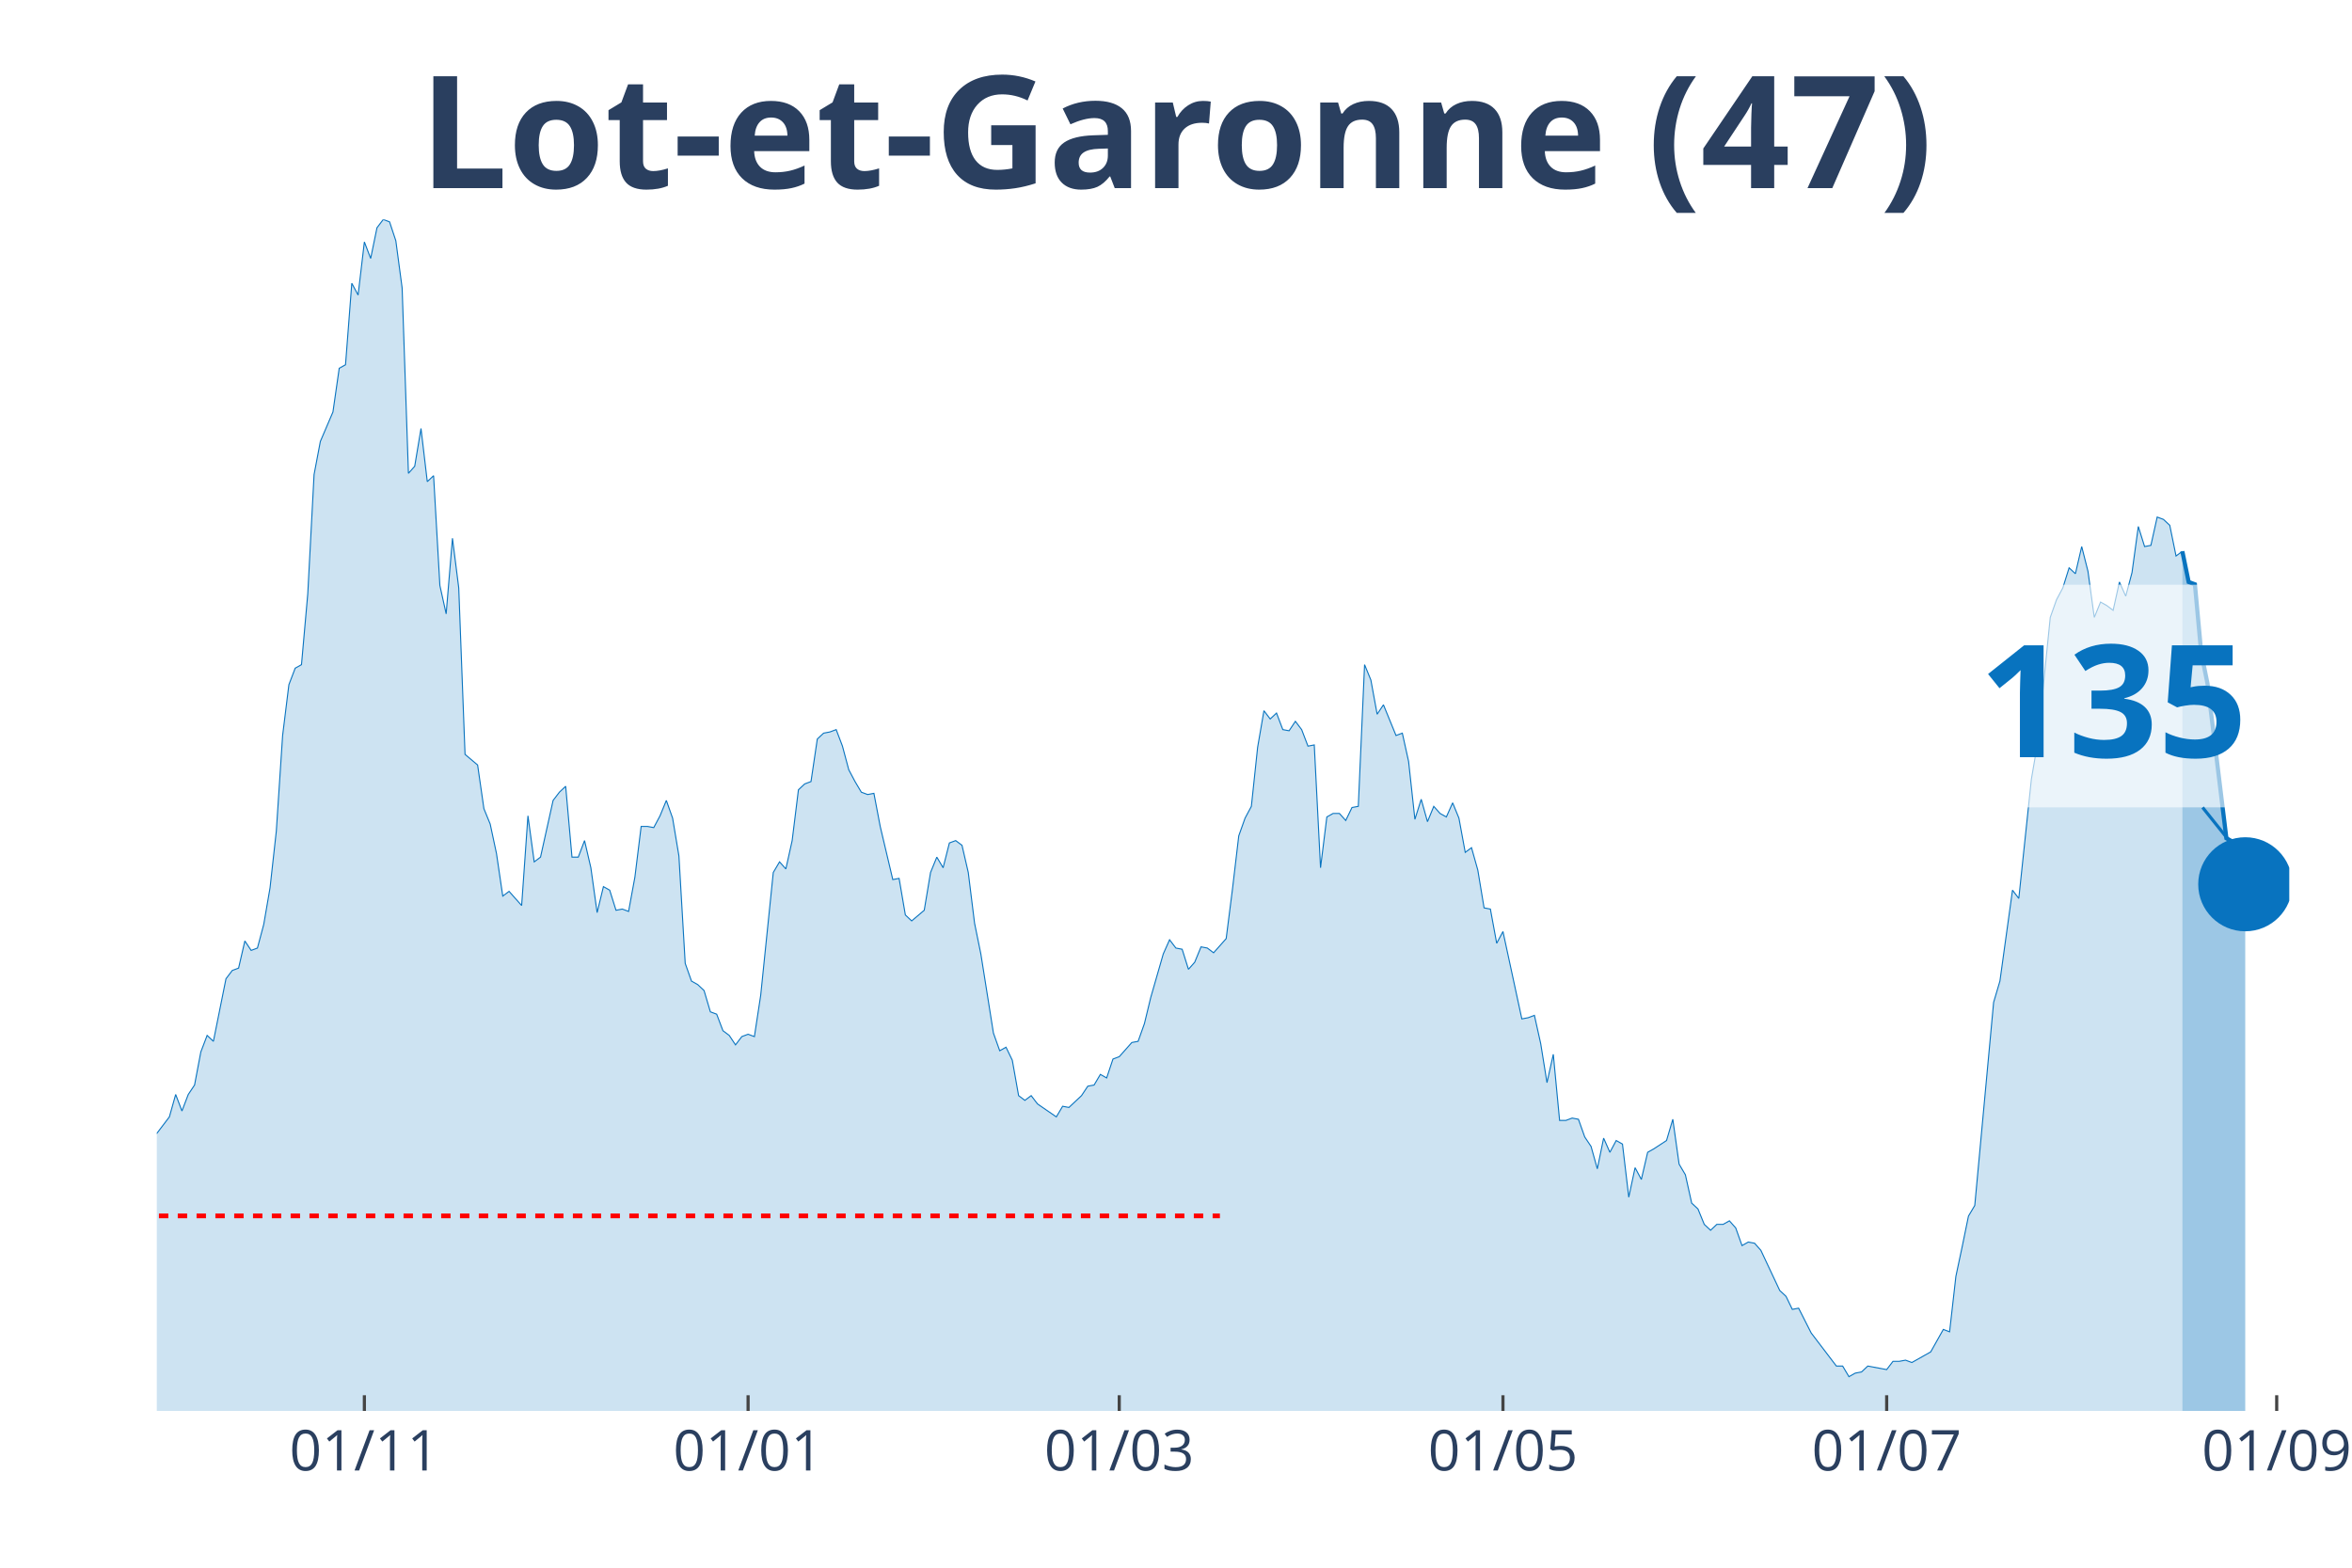
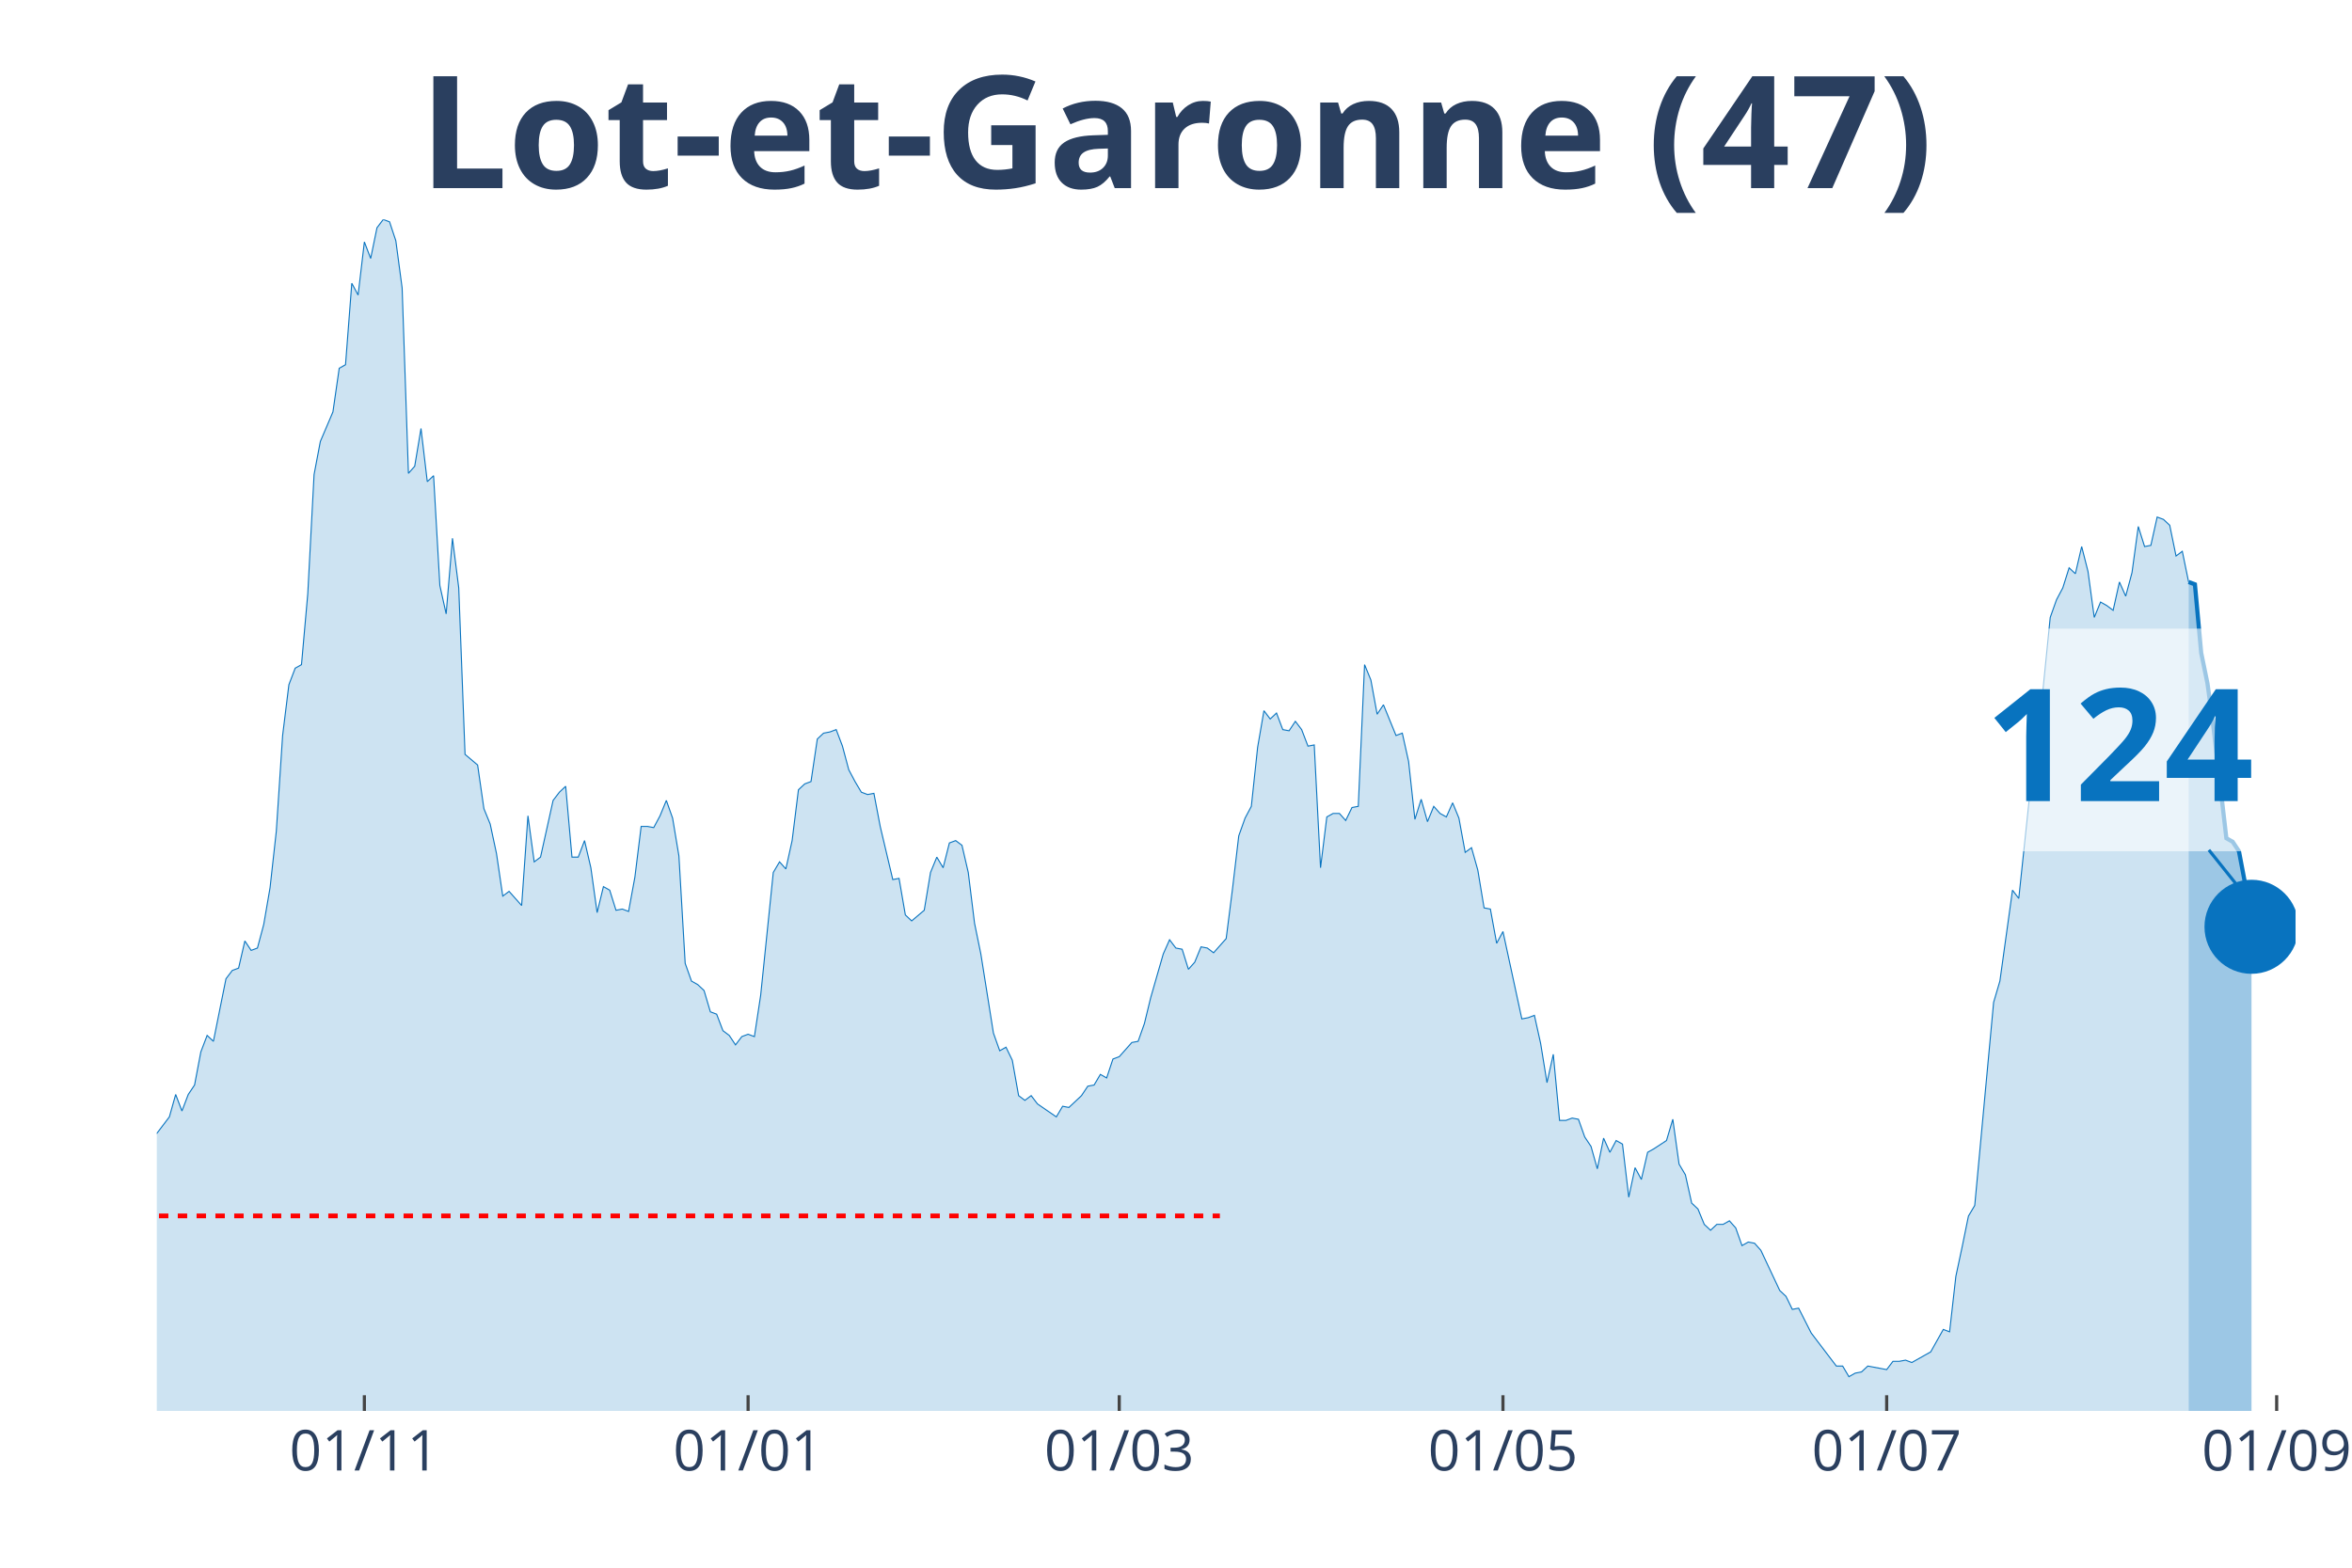
<svg xmlns="http://www.w3.org/2000/svg" class="main-svg" width="1125" height="750" style="" viewBox="0 0 750 500">
  <rect x="0" y="0" width="750" height="500" style="fill: rgb(0, 0, 0); fill-opacity: 0;" />
-   <defs id="defs-108dd2">
+   <defs id="defs-029dbb">
    <g class="clips">
-       <clipPath id="clip108dd2xyplot" class="plotclip">
-         <rect width="680" height="380" />
+       <clipPath id="clip029dbbxyplot" class="plotclip">
+         <rect width="682" height="380" />
      </clipPath>
-       <clipPath class="axesclip" id="clip108dd2x">
-         <rect x="50" y="0" width="680" height="500" />
+       <clipPath class="axesclip" id="clip029dbbx">
+         <rect x="50" y="0" width="682" height="500" />
      </clipPath>
-       <clipPath class="axesclip" id="clip108dd2y">
+       <clipPath class="axesclip" id="clip029dbby">
        <rect x="0" y="70" width="750" height="380" />
      </clipPath>
-       <clipPath class="axesclip" id="clip108dd2xy">
-         <rect x="50" y="70" width="680" height="380" />
+       <clipPath class="axesclip" id="clip029dbbxy">
+         <rect x="50" y="70" width="682" height="380" />
      </clipPath>
    </g>
    <g class="gradients" />
  </defs>
  <g class="bglayer">
-     <rect class="bg" x="50" y="70" width="680" height="380" style="fill: rgb(0, 0, 0); fill-opacity: 0; stroke-width: 0;" />
+     <rect class="bg" x="50" y="70" width="682" height="380" style="fill: rgb(0, 0, 0); fill-opacity: 0; stroke-width: 0;" />
  </g>
  <g class="layer-below">
    <g class="imagelayer" />
    <g class="shapelayer" />
  </g>
  <g class="cartesianlayer">
    <g class="subplot xy">
      <g class="layer-subplot">
        <g class="shapelayer" />
        <g class="imagelayer" />
      </g>
      <g class="gridlayer">
        <g class="x">
          <path class="xgrid crisp" transform="translate(116.19,0)" d="M0,70v380" style="stroke: rgb(255, 255, 255); stroke-opacity: 1; stroke-width: 1px;" />
          <path class="xgrid crisp" transform="translate(238.55,0)" d="M0,70v380" style="stroke: rgb(255, 255, 255); stroke-opacity: 1; stroke-width: 1px;" />
          <path class="xgrid crisp" transform="translate(356.9,0)" d="M0,70v380" style="stroke: rgb(255, 255, 255); stroke-opacity: 1; stroke-width: 1px;" />
          <path class="xgrid crisp" transform="translate(479.26,0)" d="M0,70v380" style="stroke: rgb(255, 255, 255); stroke-opacity: 1; stroke-width: 1px;" />
          <path class="xgrid crisp" transform="translate(601.62,0)" d="M0,70v380" style="stroke: rgb(255, 255, 255); stroke-opacity: 1; stroke-width: 1px;" />
-           <path class="xgrid crisp" transform="translate(725.99,0)" d="M0,70v380" style="stroke: rgb(255, 255, 255); stroke-opacity: 1; stroke-width: 1px;" />
+           <path class="xgrid crisp" transform="translate(725.98,0)" d="M0,70v380" style="stroke: rgb(255, 255, 255); stroke-opacity: 1; stroke-width: 1px;" />
        </g>
        <g class="y" />
      </g>
      <g class="zerolinelayer" />
      <path class="xlines-below" />
      <path class="ylines-below" />
      <g class="overlines-below" />
      <g class="xaxislayer-below" />
      <g class="yaxislayer-below" />
      <g class="overaxes-below" />
-       <g class="plot" transform="translate(50, 70)" clip-path="url('#clip108dd2xyplot')">
+       <g class="plot" transform="translate(50, 70)" clip-path="url('#clip029dbbxyplot')">
        <g class="scatterlayer mlayer">
-           <g class="trace scatter tracee968ad" style="stroke-miterlimit: 2;">
+           <g class="trace scatter trace49423a" style="stroke-miterlimit: 2;">
            <g class="fills">
              <g>
-                 <path class="js-fill" d="M645.9,380L-272.8,380L-272.8,377.74L-170.5,378.12L-168.5,376.61L-156.46,378.12L-154.45,379.25L-136.4,377.74L-134.4,376.99L-120.35,376.23L-118.35,374.73L-108.32,369.83L-106.31,370.21L-102.3,369.83L-100.29,368.33L-98.29,367.2L-96.28,369.08L-94.28,369.08L-92.27,366.82L-82.24,338.95L-80.24,338.57L-76.22,325.01L-74.22,321.63L-72.21,317.11L-70.21,319.37L-68.2,322.38L-66.19,320.5L-64.19,322.38L-62.18,318.24L-58.17,309.95L-56.17,300.16L-54.16,298.28L-52.15,300.16L-50.15,298.65L-48.14,295.64L-44.13,298.65L-42.12,298.65L-40.12,300.54L-38.11,300.16L-36.11,302.79L-34.1,309.57L-32.09,309.95L-30.09,308.82L-28.08,312.59L-26.08,310.7L-24.07,311.83L-22.06,306.18L-20.06,296.39L-18.05,299.03L-14.04,297.52L-12.04,299.78L-10.03,299.41L-8.02,300.16L-6.02,298.65L-4.01,295.64L-2.01,292.63L0,291.5L4.01,286.22L6.02,279.07L8.02,284.34L10.03,279.07L12.04,276.06L14.04,265.51L16.05,260.24L18.05,262.12L22.06,242.16L24.07,239.52L26.08,238.77L28.08,230.11L30.09,233.12L32.09,232.37L34.1,224.84L36.11,213.16L38.11,195.08L40.12,164.58L42.12,148.38L44.13,143.11L46.14,141.98L48.14,119.39L50.15,81.35L52.15,70.8L56.17,61.39L58.17,47.45L60.18,46.32L62.18,20.34L64.19,24.1L66.19,7.16L68.2,12.43L70.21,2.64L72.21,0L74.22,0.75L76.22,6.78L78.23,21.84L80.24,80.97L82.24,78.71L84.25,66.66L86.25,83.61L88.26,81.72L90.27,116.75L92.27,125.79L94.28,101.68L96.28,117.5L98.29,170.6L102.3,173.99L104.31,187.93L106.31,192.82L108.32,202.24L110.32,215.8L112.33,214.29L116.34,218.81L118.35,190.19L120.35,204.88L122.36,203.37L126.37,185.29L128.38,182.66L130.38,180.77L132.39,203.37L134.4,203.37L136.4,198.1L138.41,206.76L140.41,221.07L142.42,212.78L144.42,213.91L146.43,220.32L148.44,219.94L150.44,220.69L152.45,209.77L154.45,193.58L156.46,193.58L158.47,193.95L160.47,190.19L162.48,185.29L164.48,190.94L166.49,202.99L168.5,237.26L170.5,242.91L172.51,244.04L174.51,245.93L176.52,252.71L178.53,253.46L180.53,258.73L182.54,260.24L184.54,263.25L186.55,260.61L188.55,259.86L190.56,260.61L192.57,247.43L196.58,208.27L198.58,204.88L200.59,207.14L202.6,198.1L204.6,181.9L206.61,180.02L208.61,179.27L210.62,165.71L212.63,163.83L214.63,163.45L216.64,162.7L218.64,167.97L220.65,175.5L222.65,179.27L224.66,182.66L226.67,183.41L228.67,183.03L230.68,193.58L234.69,210.53L236.7,210.15L238.7,221.82L240.71,223.71L244.72,220.32L246.73,208.27L248.73,203.37L250.74,206.76L252.74,198.85L254.75,198.1L256.76,199.6L258.76,208.27L260.77,224.46L262.77,234.25L266.78,259.48L268.79,265.13L270.8,264L272.8,268.15L274.81,279.44L276.81,280.95L278.82,279.44L280.83,282.08L286.84,286.22L288.85,282.83L290.86,283.21L292.86,281.33L294.87,279.44L296.87,276.43L298.88,276.06L300.88,272.67L302.89,273.8L304.9,267.77L306.9,267.02L308.91,264.76L310.91,262.5L312.92,262.12L314.93,256.47L316.93,248.19L320.94,234.25L322.95,229.73L324.96,232.37L326.96,232.75L328.97,239.15L330.97,236.89L332.98,231.99L334.99,232.37L336.99,233.88L339,231.62L341,229.36L343.01,213.54L345.01,196.59L347.02,190.94L349.03,187.18L351.03,168.34L353.04,156.67L355.04,159.31L357.05,157.42L359.06,162.7L361.06,163.07L363.07,160.06L365.07,162.7L367.08,167.97L369.09,167.59L371.09,206.76L373.1,190.56L375.1,189.44L377.11,189.44L379.12,191.69L381.12,187.55L383.13,187.18L385.13,141.98L387.14,146.88L389.14,157.8L391.15,154.79L395.16,164.58L397.17,163.83L399.17,172.86L401.18,191.32L403.19,184.92L405.19,192.07L407.2,187.18L409.2,189.44L411.21,190.56L413.22,186.05L415.22,190.94L417.23,201.86L419.23,200.36L421.24,207.51L423.24,219.56L425.25,219.94L427.26,230.86L429.26,227.1L435.28,254.97L437.29,254.59L439.29,253.84L441.3,262.87L443.3,275.3L445.31,266.26L447.32,287.35L449.32,287.35L451.33,286.6L453.33,286.98L455.34,292.63L457.35,295.64L459.35,302.79L461.36,293L463.36,297.52L465.37,293.76L467.37,294.89L469.38,311.83L471.39,302.42L473.39,306.18L475.4,297.52L477.4,296.39L481.42,293.76L483.42,286.98L485.43,301.29L487.43,304.68L489.44,313.72L491.45,315.6L493.45,320.5L495.46,322.38L497.46,320.5L499.47,320.5L501.47,319.37L503.48,321.63L505.49,327.27L507.49,326.14L509.5,326.52L511.5,328.78L517.52,341.59L519.53,343.47L521.53,347.61L523.54,347.23L527.55,355.14L529.56,357.78L535.58,365.69L537.58,365.69L539.59,369.08L541.59,367.95L543.6,367.57L545.6,365.69L549.62,366.44L551.62,366.82L553.63,364.18L555.63,364.18L557.64,363.81L559.65,364.56L563.66,362.3L565.66,361.17L569.68,354.01L571.68,354.77L573.69,337.07L575.69,327.65L577.7,317.86L579.71,314.47L585.72,249.69L587.73,242.91L591.74,213.91L593.75,216.55L597.76,178.51L599.76,166.84L603.78,126.92L605.78,121.27L607.79,117.5L609.79,111.1L611.8,112.98L613.81,104.32L615.81,112.23L617.82,126.92L619.82,122.02L621.83,123.15L623.83,124.66L625.84,115.62L627.85,120.14L629.85,112.61L631.86,97.92L633.86,104.32L635.87,103.94L637.88,94.91L639.88,95.66L641.89,97.54L643.89,107.33L645.9,105.83" style="fill: rgb(8, 115, 191); fill-opacity: 0.2; stroke-width: 0;" />
+                 <path class="js-fill" d="M647.9,380L-272.8,380L-272.8,377.74L-170.5,378.12L-168.49,376.61L-156.46,378.12L-154.45,379.25L-136.4,377.74L-134.39,376.99L-120.35,376.23L-118.35,374.73L-108.32,369.83L-106.31,370.21L-102.3,369.83L-100.29,368.33L-98.29,367.2L-96.28,369.08L-94.28,369.08L-92.27,366.82L-82.24,338.95L-80.24,338.57L-76.22,325.01L-74.22,321.63L-72.21,317.11L-70.21,319.37L-68.2,322.38L-66.19,320.5L-64.19,322.38L-62.18,318.24L-58.17,309.95L-56.16,300.16L-54.16,298.28L-52.15,300.16L-50.15,298.65L-48.14,295.64L-44.13,298.65L-42.12,298.65L-40.12,300.54L-38.11,300.16L-36.11,302.79L-34.1,309.57L-32.09,309.95L-30.09,308.82L-28.08,312.59L-26.08,310.7L-24.07,311.83L-22.06,306.18L-20.06,296.39L-18.05,299.03L-14.04,297.52L-12.04,299.78L-10.03,299.41L-8.02,300.16L-6.02,298.65L-4.01,295.64L-2.01,292.63L0,291.5L4.01,286.22L6.02,279.07L8.02,284.34L10.03,279.07L12.04,276.06L14.04,265.51L16.05,260.24L18.05,262.12L22.06,242.16L24.07,239.52L26.08,238.77L28.08,230.11L30.09,233.12L32.09,232.37L34.1,224.84L36.11,213.16L38.11,195.08L40.12,164.58L42.12,148.38L44.13,143.11L46.14,141.98L48.14,119.39L50.15,81.35L52.15,70.8L56.16,61.39L58.17,47.45L60.18,46.32L62.18,20.34L64.19,24.1L66.19,7.16L68.2,12.43L70.21,2.64L72.21,0L74.22,0.75L76.22,6.78L78.23,21.84L80.24,80.97L82.24,78.71L84.25,66.66L86.25,83.61L88.26,81.72L90.26,116.75L92.27,125.79L94.28,101.68L96.28,117.5L98.29,170.6L102.3,173.99L104.31,187.93L106.31,192.82L108.32,202.24L110.32,215.8L112.33,214.29L116.34,218.81L118.35,190.19L120.35,204.88L122.36,203.37L126.37,185.29L128.38,182.66L130.38,180.77L132.39,203.37L134.39,203.37L136.4,198.1L138.41,206.76L140.41,221.07L142.42,212.78L144.42,213.91L146.43,220.32L148.44,219.94L150.44,220.69L152.45,209.77L154.45,193.58L156.46,193.58L158.46,193.95L160.47,190.19L162.48,185.29L164.48,190.94L166.49,202.99L168.49,237.26L170.5,242.91L172.51,244.04L174.51,245.93L176.52,252.71L178.52,253.46L180.53,258.73L182.54,260.24L184.54,263.25L186.55,260.61L188.55,259.86L190.56,260.61L192.56,247.43L196.58,208.27L198.58,204.88L200.59,207.14L202.59,198.1L204.6,181.9L206.61,180.02L208.61,179.27L210.62,165.71L212.62,163.83L214.63,163.45L216.64,162.7L218.64,167.97L220.65,175.5L222.65,179.27L224.66,182.66L226.66,183.41L228.67,183.03L230.68,193.58L234.69,210.53L236.69,210.15L238.7,221.82L240.71,223.71L244.72,220.32L246.72,208.27L248.73,203.37L250.74,206.76L252.74,198.85L254.75,198.1L256.75,199.6L258.76,208.27L260.76,224.46L262.77,234.25L266.78,259.48L268.79,265.13L270.79,264L272.8,268.15L274.81,279.44L276.81,280.95L278.82,279.44L280.82,282.08L286.84,286.22L288.85,282.83L290.85,283.21L292.86,281.33L294.86,279.44L296.87,276.43L298.88,276.06L300.88,272.67L302.89,273.8L304.89,267.77L306.9,267.02L308.91,264.76L310.91,262.5L312.92,262.12L314.92,256.47L316.93,248.19L320.94,234.25L322.95,229.73L324.95,232.37L326.96,232.75L328.96,239.15L330.97,236.89L332.98,231.99L334.98,232.37L336.99,233.88L338.99,231.62L341,229.36L343.01,213.54L345.01,196.59L347.02,190.94L349.02,187.18L351.03,168.34L353.04,156.67L355.04,159.31L357.05,157.42L359.05,162.7L361.06,163.07L363.06,160.06L365.07,162.7L367.08,167.97L369.08,167.59L371.09,206.76L373.09,190.56L375.1,189.44L377.11,189.44L379.11,191.69L381.12,187.55L383.12,187.18L385.13,141.98L387.14,146.88L389.14,157.8L391.15,154.79L395.16,164.58L397.16,163.83L399.17,172.86L401.18,191.32L403.18,184.92L405.19,192.07L407.19,187.18L409.2,189.44L411.21,190.56L413.21,186.05L415.22,190.94L417.22,201.86L419.23,200.36L421.24,207.51L423.24,219.56L425.25,219.94L427.25,230.86L429.26,227.1L435.28,254.97L437.28,254.59L439.29,253.84L441.29,262.87L443.3,275.3L445.31,266.26L447.31,287.35L449.32,287.35L451.32,286.6L453.33,286.98L455.34,292.63L457.34,295.64L459.35,302.79L461.35,293L463.36,297.52L465.36,293.76L467.37,294.89L469.38,311.83L471.38,302.42L473.39,306.18L475.39,297.52L477.4,296.39L481.41,293.76L483.42,286.98L485.42,301.29L487.43,304.68L489.44,313.72L491.44,315.6L493.45,320.5L495.45,322.38L497.46,320.5L499.46,320.5L501.47,319.37L503.48,321.63L505.48,327.27L507.49,326.14L509.49,326.52L511.5,328.78L517.52,341.59L519.52,343.47L521.53,347.61L523.54,347.23L527.55,355.14L529.55,357.78L535.57,365.69L537.58,365.69L539.58,369.08L541.59,367.95L543.59,367.57L545.6,365.69L549.61,366.44L551.62,366.82L553.62,364.18L555.63,364.18L557.64,363.81L559.64,364.56L563.65,362.3L565.66,361.17L569.67,354.01L571.68,354.77L573.68,337.07L575.69,327.65L577.69,317.86L579.7,314.47L585.72,249.69L587.72,242.91L591.74,213.91L593.74,216.55L597.75,178.51L599.76,166.84L603.77,126.92L605.78,121.27L607.78,117.5L609.79,111.1L611.79,112.98L613.8,104.32L615.81,112.23L617.81,126.92L619.82,122.02L621.82,123.15L623.83,124.66L625.84,115.62L627.84,120.14L629.85,112.61L631.85,97.92L633.86,104.32L635.86,103.94L637.87,94.91L639.88,95.66L641.88,97.54L643.89,107.33L645.89,105.83L647.9,115.62" style="fill: rgb(8, 115, 191); fill-opacity: 0.2; stroke-width: 0;" />
              </g>
            </g>
            <g class="errorbars" />
            <g class="lines">
-               <path class="js-line" d="M-272.8,377.74L-170.5,378.12L-168.5,376.61L-156.46,378.12L-154.45,379.25L-136.4,377.74L-134.4,376.99L-120.35,376.23L-118.35,374.73L-108.32,369.83L-106.31,370.21L-102.3,369.83L-100.29,368.33L-98.29,367.2L-96.28,369.08L-94.28,369.08L-92.27,366.82L-82.24,338.95L-80.24,338.57L-76.22,325.01L-74.22,321.63L-72.21,317.11L-70.21,319.37L-68.2,322.38L-66.19,320.5L-64.19,322.38L-62.18,318.24L-58.17,309.95L-56.17,300.16L-54.16,298.28L-52.15,300.16L-50.15,298.65L-48.14,295.64L-44.13,298.65L-42.12,298.65L-40.12,300.54L-38.11,300.16L-36.11,302.79L-34.1,309.57L-32.09,309.95L-30.09,308.82L-28.08,312.59L-26.08,310.7L-24.07,311.83L-22.06,306.18L-20.06,296.39L-18.05,299.03L-14.04,297.52L-12.04,299.78L-10.03,299.41L-8.02,300.16L-6.02,298.65L-4.01,295.64L-2.01,292.63L0,291.5L4.01,286.22L6.02,279.07L8.02,284.34L10.03,279.07L12.04,276.06L14.04,265.51L16.05,260.24L18.05,262.12L22.06,242.16L24.07,239.52L26.08,238.77L28.08,230.11L30.09,233.12L32.09,232.37L34.1,224.84L36.11,213.16L38.11,195.08L40.12,164.58L42.12,148.38L44.13,143.11L46.14,141.98L48.14,119.39L50.15,81.35L52.15,70.8L56.17,61.39L58.17,47.45L60.18,46.32L62.18,20.34L64.19,24.1L66.19,7.16L68.2,12.43L70.21,2.64L72.21,0L74.22,0.75L76.22,6.78L78.23,21.84L80.24,80.97L82.24,78.71L84.25,66.66L86.25,83.61L88.26,81.72L90.27,116.75L92.27,125.79L94.28,101.68L96.28,117.5L98.29,170.6L102.3,173.99L104.31,187.93L106.31,192.82L108.32,202.24L110.32,215.8L112.33,214.29L116.34,218.81L118.35,190.19L120.35,204.88L122.36,203.37L126.37,185.29L128.38,182.66L130.38,180.77L132.39,203.37L134.4,203.37L136.4,198.1L138.41,206.76L140.41,221.07L142.42,212.78L144.42,213.91L146.43,220.32L148.44,219.94L150.44,220.69L152.45,209.77L154.45,193.58L156.46,193.58L158.47,193.95L160.47,190.19L162.48,185.29L164.48,190.94L166.49,202.99L168.5,237.26L170.5,242.91L172.51,244.04L174.51,245.93L176.52,252.71L178.53,253.46L180.53,258.73L182.54,260.24L184.54,263.25L186.55,260.61L188.55,259.86L190.56,260.61L192.57,247.43L196.58,208.27L198.58,204.88L200.59,207.14L202.6,198.1L204.6,181.9L206.61,180.02L208.61,179.27L210.62,165.71L212.63,163.83L214.63,163.45L216.64,162.7L218.64,167.97L220.65,175.5L222.65,179.27L224.66,182.66L226.67,183.41L228.67,183.03L230.68,193.58L234.69,210.53L236.7,210.15L238.7,221.82L240.71,223.71L244.72,220.32L246.73,208.27L248.73,203.37L250.74,206.76L252.74,198.85L254.75,198.1L256.76,199.6L258.76,208.27L260.77,224.46L262.77,234.25L266.78,259.48L268.79,265.13L270.8,264L272.8,268.15L274.81,279.44L276.81,280.95L278.82,279.44L280.83,282.08L286.84,286.22L288.85,282.83L290.86,283.21L292.86,281.33L294.87,279.44L296.87,276.43L298.88,276.06L300.88,272.67L302.89,273.8L304.9,267.77L306.9,267.02L308.91,264.76L310.91,262.5L312.92,262.12L314.93,256.47L316.93,248.19L320.94,234.25L322.95,229.73L324.96,232.37L326.96,232.75L328.97,239.15L330.97,236.89L332.98,231.99L334.99,232.37L336.99,233.88L339,231.62L341,229.36L343.01,213.54L345.01,196.59L347.02,190.94L349.03,187.18L351.03,168.34L353.04,156.67L355.04,159.31L357.05,157.42L359.06,162.7L361.06,163.07L363.07,160.06L365.07,162.7L367.08,167.97L369.09,167.59L371.09,206.76L373.1,190.56L375.1,189.44L377.11,189.44L379.12,191.69L381.12,187.55L383.13,187.18L385.13,141.98L387.14,146.88L389.14,157.8L391.15,154.79L395.16,164.58L397.17,163.83L399.17,172.86L401.18,191.32L403.19,184.92L405.19,192.07L407.2,187.18L409.2,189.44L411.21,190.56L413.22,186.05L415.22,190.94L417.23,201.86L419.23,200.36L421.24,207.51L423.24,219.56L425.25,219.94L427.26,230.86L429.26,227.1L435.28,254.97L437.29,254.59L439.29,253.84L441.3,262.87L443.3,275.3L445.31,266.26L447.32,287.35L449.32,287.35L451.33,286.6L453.33,286.98L455.34,292.63L457.35,295.64L459.35,302.79L461.36,293L463.36,297.52L465.37,293.76L467.37,294.89L469.38,311.83L471.39,302.42L473.39,306.18L475.4,297.52L477.4,296.39L481.42,293.76L483.42,286.98L485.43,301.29L487.43,304.68L489.44,313.72L491.45,315.6L493.45,320.5L495.46,322.38L497.46,320.5L499.47,320.5L501.47,319.37L503.48,321.63L505.49,327.27L507.49,326.14L509.5,326.52L511.5,328.78L517.52,341.59L519.53,343.47L521.53,347.61L523.54,347.23L527.55,355.14L529.56,357.78L535.58,365.69L537.58,365.69L539.59,369.08L541.59,367.95L543.6,367.57L545.6,365.69L549.62,366.44L551.62,366.82L553.63,364.18L555.63,364.18L557.64,363.81L559.65,364.56L563.66,362.3L565.66,361.17L569.68,354.01L571.68,354.77L573.69,337.07L575.69,327.65L577.7,317.86L579.71,314.47L585.72,249.69L587.73,242.91L591.74,213.91L593.75,216.55L597.76,178.51L599.76,166.84L603.78,126.92L605.78,121.27L607.79,117.5L609.79,111.1L611.8,112.98L613.81,104.32L615.81,112.23L617.82,126.92L619.82,122.02L621.83,123.15L623.83,124.66L625.84,115.62L627.85,120.14L629.85,112.61L631.86,97.92L633.86,104.32L635.87,103.94L637.88,94.91L639.88,95.66L641.89,97.54L643.89,107.33L645.9,105.83" style="vector-effect: non-scaling-stroke; fill: none; stroke: rgb(8, 115, 191); stroke-opacity: 1; stroke-width: 0.5px; opacity: 1;" />
+               <path class="js-line" d="M-272.8,377.74L-170.5,378.12L-168.49,376.61L-156.46,378.12L-154.45,379.25L-136.4,377.74L-134.39,376.99L-120.35,376.23L-118.35,374.73L-108.32,369.83L-106.31,370.21L-102.3,369.83L-100.29,368.33L-98.29,367.2L-96.28,369.08L-94.28,369.08L-92.27,366.82L-82.24,338.95L-80.24,338.57L-76.22,325.01L-74.22,321.63L-72.21,317.11L-70.21,319.37L-68.2,322.38L-66.19,320.5L-64.19,322.38L-62.18,318.24L-58.17,309.95L-56.16,300.16L-54.16,298.28L-52.15,300.16L-50.15,298.65L-48.14,295.64L-44.13,298.65L-42.12,298.65L-40.12,300.54L-38.11,300.16L-36.11,302.79L-34.1,309.57L-32.09,309.95L-30.09,308.82L-28.08,312.59L-26.08,310.7L-24.07,311.83L-22.06,306.18L-20.06,296.39L-18.05,299.03L-14.04,297.52L-12.04,299.78L-10.03,299.41L-8.02,300.16L-6.02,298.65L-4.01,295.64L-2.01,292.63L0,291.5L4.01,286.22L6.02,279.07L8.02,284.34L10.03,279.07L12.04,276.06L14.04,265.51L16.05,260.24L18.05,262.12L22.06,242.16L24.07,239.52L26.08,238.77L28.08,230.11L30.09,233.12L32.09,232.37L34.1,224.84L36.11,213.16L38.11,195.08L40.12,164.58L42.12,148.38L44.13,143.11L46.14,141.98L48.14,119.39L50.15,81.35L52.15,70.8L56.16,61.39L58.17,47.45L60.18,46.32L62.18,20.34L64.19,24.1L66.19,7.16L68.2,12.43L70.21,2.64L72.21,0L74.22,0.75L76.22,6.78L78.23,21.84L80.24,80.97L82.24,78.71L84.25,66.66L86.25,83.61L88.26,81.72L90.26,116.75L92.27,125.79L94.28,101.68L96.28,117.5L98.29,170.6L102.3,173.99L104.31,187.93L106.31,192.82L108.32,202.24L110.32,215.8L112.33,214.29L116.34,218.81L118.35,190.19L120.35,204.88L122.36,203.37L126.37,185.29L128.38,182.66L130.38,180.77L132.39,203.37L134.39,203.37L136.4,198.1L138.41,206.76L140.41,221.07L142.42,212.78L144.42,213.91L146.43,220.32L148.44,219.94L150.44,220.69L152.45,209.77L154.45,193.58L156.46,193.58L158.46,193.95L160.47,190.19L162.48,185.29L164.48,190.94L166.49,202.99L168.49,237.26L170.5,242.91L172.51,244.04L174.51,245.93L176.52,252.71L178.52,253.46L180.53,258.73L182.54,260.24L184.54,263.25L186.55,260.61L188.55,259.86L190.56,260.61L192.56,247.43L196.58,208.27L198.58,204.88L200.59,207.14L202.59,198.1L204.6,181.9L206.61,180.02L208.61,179.27L210.62,165.71L212.62,163.83L214.63,163.45L216.64,162.7L218.64,167.97L220.65,175.5L222.65,179.27L224.66,182.66L226.66,183.41L228.67,183.03L230.68,193.58L234.69,210.53L236.69,210.15L238.7,221.82L240.71,223.71L244.72,220.32L246.72,208.27L248.73,203.37L250.74,206.76L252.74,198.85L254.75,198.1L256.75,199.6L258.76,208.27L260.76,224.46L262.77,234.25L266.78,259.48L268.79,265.13L270.79,264L272.8,268.15L274.81,279.44L276.81,280.95L278.82,279.44L280.82,282.08L286.84,286.22L288.85,282.83L290.85,283.21L292.86,281.33L294.86,279.44L296.87,276.43L298.88,276.06L300.88,272.67L302.89,273.8L304.89,267.77L306.9,267.02L308.91,264.76L310.91,262.5L312.92,262.12L314.92,256.47L316.93,248.19L320.94,234.25L322.95,229.73L324.95,232.37L326.96,232.75L328.96,239.15L330.97,236.89L332.98,231.99L334.98,232.37L336.99,233.88L338.99,231.62L341,229.36L343.01,213.54L345.01,196.59L347.02,190.94L349.02,187.18L351.03,168.34L353.04,156.67L355.04,159.31L357.05,157.42L359.05,162.7L361.06,163.07L363.06,160.06L365.07,162.7L367.08,167.97L369.08,167.59L371.09,206.76L373.09,190.56L375.1,189.44L377.11,189.44L379.11,191.69L381.12,187.55L383.12,187.18L385.13,141.98L387.14,146.88L389.14,157.8L391.15,154.79L395.16,164.58L397.16,163.83L399.17,172.86L401.18,191.32L403.18,184.92L405.19,192.07L407.19,187.18L409.2,189.44L411.21,190.56L413.21,186.05L415.22,190.94L417.22,201.86L419.23,200.36L421.24,207.51L423.24,219.56L425.25,219.94L427.25,230.86L429.26,227.1L435.28,254.97L437.28,254.59L439.29,253.84L441.29,262.87L443.3,275.3L445.31,266.26L447.31,287.35L449.32,287.35L451.32,286.6L453.33,286.98L455.34,292.63L457.34,295.64L459.35,302.79L461.35,293L463.36,297.52L465.36,293.76L467.37,294.89L469.38,311.83L471.38,302.42L473.39,306.18L475.39,297.52L477.4,296.39L481.41,293.76L483.42,286.98L485.42,301.29L487.43,304.68L489.44,313.72L491.44,315.6L493.45,320.5L495.45,322.38L497.46,320.5L499.46,320.5L501.47,319.37L503.48,321.63L505.48,327.27L507.49,326.14L509.49,326.52L511.5,328.78L517.52,341.59L519.52,343.47L521.53,347.61L523.54,347.23L527.55,355.14L529.55,357.78L535.57,365.69L537.58,365.69L539.58,369.08L541.59,367.95L543.59,367.57L545.6,365.69L549.61,366.44L551.62,366.82L553.62,364.18L555.63,364.18L557.64,363.81L559.64,364.56L563.65,362.3L565.66,361.17L569.67,354.01L571.68,354.77L573.68,337.07L575.69,327.65L577.69,317.86L579.7,314.47L585.72,249.69L587.72,242.91L591.74,213.91L593.74,216.55L597.75,178.51L599.76,166.84L603.77,126.92L605.78,121.27L607.78,117.5L609.79,111.1L611.79,112.98L613.8,104.32L615.81,112.23L617.81,126.92L619.82,122.02L621.82,123.15L623.83,124.66L625.84,115.62L627.84,120.14L629.85,112.61L631.85,97.92L633.86,104.32L635.86,103.94L637.87,94.91L639.88,95.66L641.88,97.54L643.89,107.33L645.89,105.83L647.9,115.62" style="vector-effect: non-scaling-stroke; fill: none; stroke: rgb(8, 115, 191); stroke-opacity: 1; stroke-width: 0.5px; opacity: 1;" />
            </g>
            <g class="points" />
            <g class="text" />
          </g>
-           <g class="trace scatter trace4ff3d2" style="stroke-miterlimit: 2;">
+           <g class="trace scatter tracee2c8e2" style="stroke-miterlimit: 2;">
            <g class="fills">
              <g>
-                 <path class="js-fill" d="M665.96,380L645.9,380L645.9,105.83L647.91,115.62L649.91,116.37L651.92,138.22L653.92,148.01L659.94,197.34L661.95,198.47L663.95,201.49L665.96,212.03" style="fill: rgb(8, 115, 191); fill-opacity: 0.4; stroke-width: 0;" />
+                 <path class="js-fill" d="M667.96,380L647.9,380L647.9,115.62L649.91,116.37L651.91,138.22L653.92,148.01L655.92,162.7L659.94,197.34L661.94,198.47L663.95,201.49L665.95,212.03L667.96,225.59" style="fill: rgb(8, 115, 191); fill-opacity: 0.4; stroke-width: 0;" />
              </g>
            </g>
            <g class="errorbars" />
            <g class="lines">
-               <path class="js-line" d="M645.9,105.83L647.91,115.62L649.91,116.37L651.92,138.22L653.92,148.01L659.94,197.34L661.95,198.47L663.95,201.49L665.96,212.03" style="vector-effect: non-scaling-stroke; fill: none; stroke: rgb(8, 115, 191); stroke-opacity: 1; stroke-width: 2px; opacity: 1;" />
+               <path class="js-line" d="M647.9,115.62L649.91,116.37L651.91,138.22L653.92,148.01L655.92,162.7L659.94,197.34L661.94,198.47L663.95,201.49L665.95,212.03L667.96,225.59" style="vector-effect: non-scaling-stroke; fill: none; stroke: rgb(8, 115, 191); stroke-opacity: 1; stroke-width: 2px; opacity: 1;" />
            </g>
            <g class="points" />
            <g class="text" />
          </g>
-           <g class="trace scatter trace7925dc" style="stroke-miterlimit: 2; opacity: 1;">
+           <g class="trace scatter tracebdd7b9" style="stroke-miterlimit: 2; opacity: 1;">
            <g class="fills" />
            <g class="errorbars" />
            <g class="lines" />
            <g class="points">
-               <path class="point" transform="translate(665.96,212.03)" d="M15,0A15,15 0 1,1 0,-15A15,15 0 0,1 15,0Z" style="opacity: 1; stroke-width: 0px; fill: rgb(8, 115, 191); fill-opacity: 1;" />
+               <path class="point" transform="translate(667.96,225.59)" d="M15,0A15,15 0 1,1 0,-15A15,15 0 0,1 15,0Z" style="opacity: 1; stroke-width: 0px; fill: rgb(8, 115, 191); fill-opacity: 1;" />
            </g>
            <g class="text" />
          </g>
        </g>
      </g>
      <g class="overplot" />
      <path class="xlines-above crisp" style="fill: none; stroke-width: 1px; stroke: rgb(0, 0, 0); stroke-opacity: 0;" d="" />
      <path class="ylines-above crisp" style="fill: none;" d="M0,0" />
      <g class="overlines-above" />
      <g class="xaxislayer-above">
        <path class="xtick ticks crisp" d="M0,450v-5" transform="translate(116.19,0)" style="stroke: rgb(68, 68, 68); stroke-opacity: 1; stroke-width: 1px;" />
        <path class="xtick ticks crisp" d="M0,450v-5" transform="translate(238.55,0)" style="stroke: rgb(68, 68, 68); stroke-opacity: 1; stroke-width: 1px;" />
        <path class="xtick ticks crisp" d="M0,450v-5" transform="translate(356.9,0)" style="stroke: rgb(68, 68, 68); stroke-opacity: 1; stroke-width: 1px;" />
        <path class="xtick ticks crisp" d="M0,450v-5" transform="translate(479.26,0)" style="stroke: rgb(68, 68, 68); stroke-opacity: 1; stroke-width: 1px;" />
        <path class="xtick ticks crisp" d="M0,450v-5" transform="translate(601.62,0)" style="stroke: rgb(68, 68, 68); stroke-opacity: 1; stroke-width: 1px;" />
-         <path class="xtick ticks crisp" d="M0,450v-5" transform="translate(725.99,0)" style="stroke: rgb(68, 68, 68); stroke-opacity: 1; stroke-width: 1px;" />
+         <path class="xtick ticks crisp" d="M0,450v-5" transform="translate(725.98,0)" style="stroke: rgb(68, 68, 68); stroke-opacity: 1; stroke-width: 1px;" />
        <g class="xtick">
          <text text-anchor="middle" x="0" y="469" transform="translate(116.19,0)" style="font-family: 'Open Sans', verdana, arial, sans-serif; font-size: 18px; fill: rgb(42, 63, 95); fill-opacity: 1; white-space: pre;">01/11</text>
        </g>
        <g class="xtick">
          <text text-anchor="middle" x="0" y="469" transform="translate(238.55,0)" style="font-family: 'Open Sans', verdana, arial, sans-serif; font-size: 18px; fill: rgb(42, 63, 95); fill-opacity: 1; white-space: pre;">01/01</text>
        </g>
        <g class="xtick">
          <text text-anchor="middle" x="0" y="469" transform="translate(356.9,0)" style="font-family: 'Open Sans', verdana, arial, sans-serif; font-size: 18px; fill: rgb(42, 63, 95); fill-opacity: 1; white-space: pre;">01/03</text>
        </g>
        <g class="xtick">
          <text text-anchor="middle" x="0" y="469" transform="translate(479.26,0)" style="font-family: 'Open Sans', verdana, arial, sans-serif; font-size: 18px; fill: rgb(42, 63, 95); fill-opacity: 1; white-space: pre;">01/05</text>
        </g>
        <g class="xtick">
          <text text-anchor="middle" x="0" y="469" transform="translate(601.62,0)" style="font-family: 'Open Sans', verdana, arial, sans-serif; font-size: 18px; fill: rgb(42, 63, 95); fill-opacity: 1; white-space: pre;">01/07</text>
        </g>
        <g class="xtick">
-           <text text-anchor="middle" x="0" y="469" transform="translate(725.99,0)" style="font-family: 'Open Sans', verdana, arial, sans-serif; font-size: 18px; fill: rgb(42, 63, 95); fill-opacity: 1; white-space: pre;">01/09</text>
+           <text text-anchor="middle" x="0" y="469" transform="translate(725.98,0)" style="font-family: 'Open Sans', verdana, arial, sans-serif; font-size: 18px; fill: rgb(42, 63, 95); fill-opacity: 1; white-space: pre;">01/09</text>
        </g>
      </g>
      <g class="yaxislayer-above" />
      <g class="overaxes-above" />
    </g>
  </g>
  <g class="polarlayer" />
  <g class="ternarylayer" />
  <g class="geolayer" />
  <g class="funnelarealayer" />
  <g class="pielayer" />
  <g class="treemaplayer" />
  <g class="sunburstlayer" />
  <g class="glimages" />
-   <defs id="topdefs-108dd2">
+   <defs id="topdefs-029dbb">
    <g class="clips" />
  </defs>
  <g class="layer-above">
    <g class="imagelayer" />
    <g class="shapelayer">
-       <path data-index="0" fill-rule="evenodd" d="M-1077.32,387.8L389,387.8" clip-path="url('#clip108dd2xy')" style="opacity: 1; stroke: rgb(255, 0, 0); stroke-opacity: 1; fill: rgb(0, 0, 0); fill-opacity: 0; stroke-dasharray: 3px, 3px; stroke-width: 1.5px;" />
+       <path data-index="0" fill-rule="evenodd" d="M-1077.31,387.8L388.99,387.8" clip-path="url('#clip029dbbxy')" style="opacity: 1; stroke: rgb(255, 0, 0); stroke-opacity: 1; fill: rgb(0, 0, 0); fill-opacity: 0; stroke-dasharray: 3px, 3px; stroke-width: 1.5px;" />
    </g>
  </g>
  <g class="infolayer">
    <g class="g-gtitle">
      <text class="gtitle" x="375" y="25" text-anchor="middle" dy="0.7em" style="font-family: 'Open Sans', verdana, arial, sans-serif; font-size: 50px; fill: rgb(42, 63, 95); opacity: 1; font-weight: normal; white-space: pre;">
        <tspan style="font-weight:bold">Lot-et-Garonne (47)</tspan>
      </text>
    </g>
    <g class="g-xtitle" />
    <g class="annotation" data-index="0" style="opacity: 1;">
-       <g class="annotation-text-g" transform="rotate(0,673.96,222.03)">
-         <g class="cursor-pointer" transform="translate(616, 186)">
+       <g class="annotation-text-g" transform="rotate(0,675.96,235.59)">
+         <g class="cursor-pointer" transform="translate(618, 200)">
          <rect class="bg" x="0.5" y="0.5" width="115" height="71" style="stroke-width: 1px; stroke: rgb(0, 0, 0); stroke-opacity: 0; fill: rgb(255, 255, 255); fill-opacity: 0.6;" />
          <text class="annotation-text" text-anchor="middle" x="57.812" y="55.5" style="font-family: 'Open Sans', verdana, arial, sans-serif; font-size: 50px; fill: rgb(8, 115, 191); fill-opacity: 1; white-space: pre;">
-             <tspan style="font-weight:bold">135 </tspan>
+             <tspan style="font-weight:bold">124 </tspan>
          </text>
        </g>
      </g>
      <g class="annotation-arrow-g" style="opacity: 1;">
-         <path d="M702.36,257.53L713.96,272.03" style="stroke-width: 1px; stroke: rgb(8, 115, 191); stroke-opacity: 1; stroke-dasharray: 0px, 0px, 18.569px, 18.569px;" />
+         <path d="M704.36,271.09L715.96,285.59" style="stroke-width: 1px; stroke: rgb(8, 115, 191); stroke-opacity: 1; stroke-dasharray: 0px, 0px, 18.569px, 18.569px;" />
      </g>
    </g>
  </g>
</svg>
